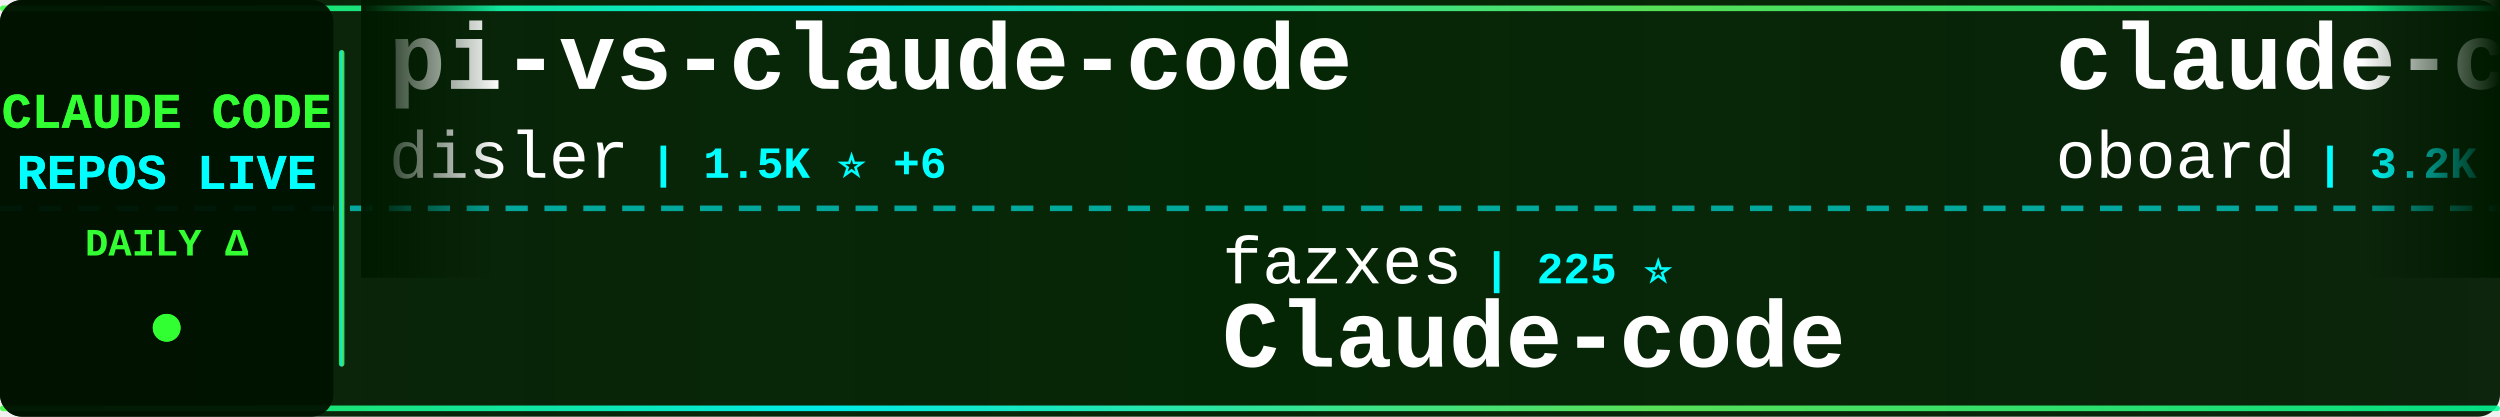
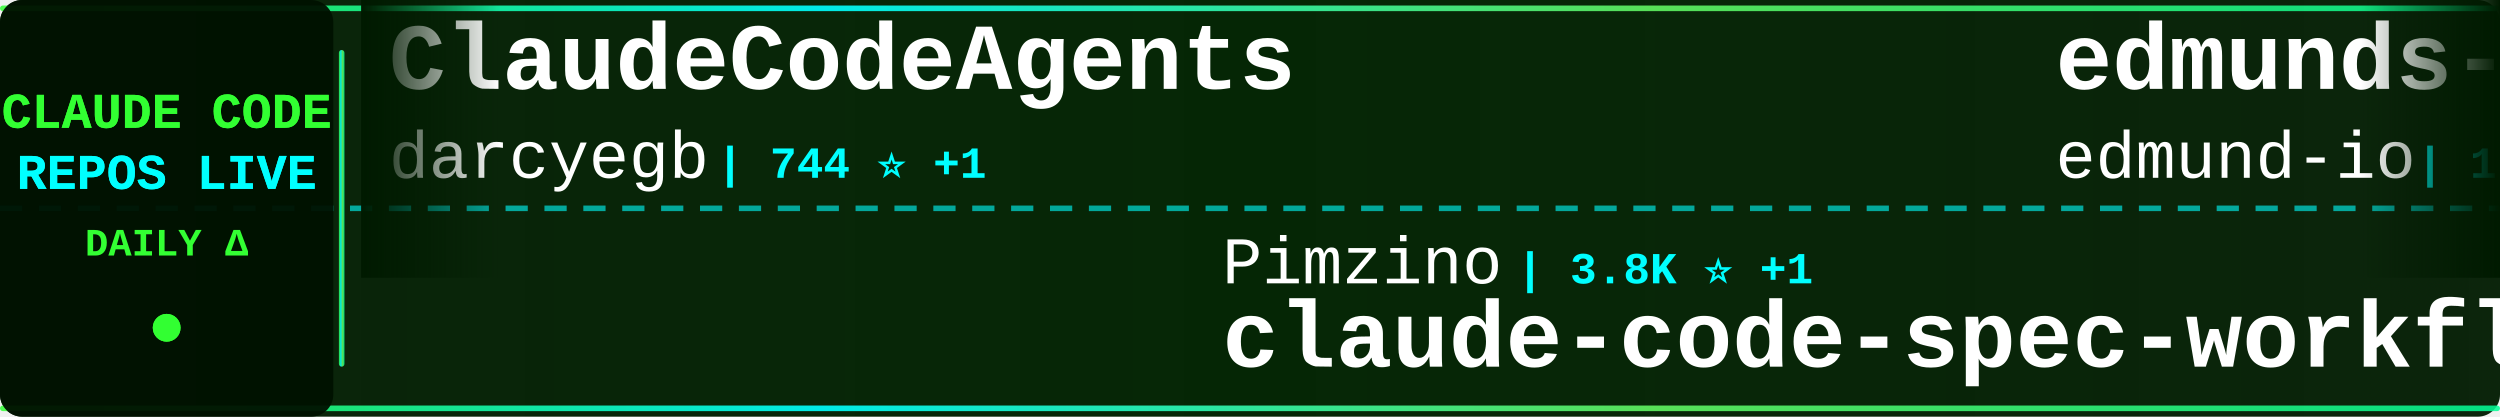
<svg xmlns="http://www.w3.org/2000/svg" width="900" height="150">
  <defs>
    <linearGradient id="tickerBg" x1="0%" y1="0%" x2="100%" y2="0%">
      <stop offset="0%" style="stop-color:#001a00;stop-opacity:0.95" />
      <stop offset="50%" style="stop-color:#002200;stop-opacity:0.98" />
      <stop offset="100%" style="stop-color:#001a00;stop-opacity:0.95" />
    </linearGradient>
    <linearGradient id="borderGrad" x1="0%" y1="0%" x2="100%" y2="0%">
      <stop offset="0%" style="stop-color:#33ff33;stop-opacity:0.85">
        <animate attributeName="stop-opacity" values="0.85;1;0.85" dur="2s" repeatCount="indefinite" />
      </stop>
      <stop offset="33%" style="stop-color:#00ffff;stop-opacity:0.9">
        <animate attributeName="stop-opacity" values="0.9;1;0.9" dur="2.2s" repeatCount="indefinite" />
      </stop>
      <stop offset="66%" style="stop-color:#66ff66;stop-opacity:0.85">
        <animate attributeName="stop-opacity" values="0.85;1;0.85" dur="1.8s" repeatCount="indefinite" />
      </stop>
      <stop offset="100%" style="stop-color:#00ff99;stop-opacity:0.85">
        <animate attributeName="stop-opacity" values="0.85;1;0.85" dur="2s" repeatCount="indefinite" />
      </stop>
    </linearGradient>
    <filter id="textGlow">
      <feGaussianBlur stdDeviation="0.1" result="coloredBlur" />
      <feMerge>
        <feMergeNode in="coloredBlur" />
        <feMergeNode in="SourceGraphic" />
      </feMerge>
    </filter>
    <filter id="metricGlow">
      <feGaussianBlur stdDeviation="0.2" result="coloredBlur" />
      <feMerge>
        <feMergeNode in="coloredBlur" />
        <feMergeNode in="SourceGraphic" />
      </feMerge>
    </filter>
    <linearGradient id="leftFade" x1="0%" y1="0%" x2="100%" y2="0%">
      <stop offset="0%" style="stop-color:#001a00;stop-opacity:1" />
      <stop offset="100%" style="stop-color:#001a00;stop-opacity:0" />
    </linearGradient>
    <linearGradient id="rightFade" x1="0%" y1="0%" x2="100%" y2="0%">
      <stop offset="0%" style="stop-color:#001a00;stop-opacity:0" />
      <stop offset="100%" style="stop-color:#001a00;stop-opacity:1" />
    </linearGradient>
  </defs>
  <rect width="900" height="150" fill="url(#tickerBg)" rx="8" />
  <rect x="0" y="2" width="900" height="2" fill="url(#borderGrad)" rx="1" />
  <rect x="0" y="146" width="900" height="2" fill="url(#borderGrad)" rx="1" />
  <line x1="0" y1="75" x2="900" y2="75" stroke="#00ffff" stroke-width="2" stroke-dasharray="8 6" opacity="0.6" />
  <rect x="0" y="0" width="120" height="150" fill="#001100" opacity="0.95" rx="8" />
  <text x="60" y="46" font-family="'Courier New', monospace" font-size="18" font-weight="bold" fill="#33ff33" text-anchor="middle" filter="url(#textGlow)">
    CLAUDE CODE
  </text>
  <text x="60" y="68" font-family="'Courier New', monospace" font-size="18" font-weight="bold" fill="#00ffff" text-anchor="middle" filter="url(#textGlow)">
    REPOS LIVE
  </text>
  <text x="60" y="92" font-family="'Courier New', monospace" font-size="14" font-weight="bold" fill="#33ff33" text-anchor="middle">
    DAILY Δ
  </text>
  <circle cx="60" cy="118" r="5" fill="#33ff33" filter="url(#metricGlow)">
    <animate attributeName="r" values="4;6;4" dur="1.5s" repeatCount="indefinite" />
    <animate attributeName="opacity" values="0.6;1;0.6" dur="1.5s" repeatCount="indefinite" />
  </circle>
  <rect x="122" y="18" width="2" height="114" fill="url(#borderGrad)" rx="1" />
  <clipPath id="tickerClip">
    <rect x="130" y="0" width="770" height="150" />
  </clipPath>
  <g clip-path="url(#tickerClip)">
    <g id="tickerItems">
      <animateTransform attributeName="transform" attributeType="XML" type="translate" from="0 0" to="-3000 0" dur="54s" repeatCount="indefinite" />
      <g transform="translate(0, 0)">
-         <text x="140" y="32" font-family="'Courier New', monospace" font-size="34" font-weight="bold" fill="#ffffff">pi-vs-claude-code</text>
-         <text x="140" y="64" font-family="'Courier New', monospace" font-size="24" font-weight="normal" fill="#ffffff" opacity="1.0">disler</text>
-         <text x="234" y="64" font-family="'Courier New', monospace" font-size="16" font-weight="bold" fill="#00ffff"> | 1.5K ⭐ +6</text>
+         <text x="140" y="32" font-family="'Courier New', monospace" font-size="34" font-weight="bold" fill="#ffffff">ClaudeCodeAgents</text>
+         <text x="140" y="64" font-family="'Courier New', monospace" font-size="24" font-weight="normal" fill="#ffffff" opacity="1.0">darcyegb</text>
+         <text x="258" y="64" font-family="'Courier New', monospace" font-size="16" font-weight="bold" fill="#00ffff"> | 744 ⭐ +1</text>
      </g>
      <g transform="translate(300, 0)">
-         <text x="140" y="102" font-family="'Courier New', monospace" font-size="24" font-weight="normal" fill="#ffffff" opacity="1.0">fazxes</text>
-         <text x="234" y="102" font-family="'Courier New', monospace" font-size="16" font-weight="bold" fill="#00ffff"> | 225 ⭐</text>
-         <text x="140" y="132" font-family="'Courier New', monospace" font-size="34" font-weight="bold" fill="#ffffff">Claude-code</text>
+         <text x="140" y="102" font-family="'Courier New', monospace" font-size="24" font-weight="normal" fill="#ffffff" opacity="1.0">Pimzino</text>
+         <text x="246" y="102" font-family="'Courier New', monospace" font-size="16" font-weight="bold" fill="#00ffff"> | 3.8K ⭐ +1</text>
+         <text x="140" y="132" font-family="'Courier New', monospace" font-size="34" font-weight="bold" fill="#ffffff">claude-code-spec-workflo...</text>
      </g>
      <g transform="translate(600, 0)">
-         <text x="140" y="32" font-family="'Courier New', monospace" font-size="34" font-weight="bold" fill="#ffffff">claude-code-rev</text>
-         <text x="140" y="64" font-family="'Courier New', monospace" font-size="24" font-weight="normal" fill="#ffffff" opacity="1.0">oboard</text>
-         <text x="234" y="64" font-family="'Courier New', monospace" font-size="16" font-weight="bold" fill="#00ffff"> | 3.2K ⭐</text>
+         <text x="140" y="32" font-family="'Courier New', monospace" font-size="34" font-weight="bold" fill="#ffffff">edmunds-claude-code</text>
+         <text x="140" y="64" font-family="'Courier New', monospace" font-size="24" font-weight="normal" fill="#ffffff" opacity="1.0">edmund-io</text>
+         <text x="270" y="64" font-family="'Courier New', monospace" font-size="16" font-weight="bold" fill="#00ffff"> | 1.5K ⭐</text>
      </g>
      <g transform="translate(900, 0)">
-         <text x="140" y="102" font-family="'Courier New', monospace" font-size="24" font-weight="normal" fill="#ffffff" opacity="1.0">davila7</text>
-         <text x="246" y="102" font-family="'Courier New', monospace" font-size="16" font-weight="bold" fill="#00ffff"> | 28.5K ⭐ +17</text>
-         <text x="140" y="132" font-family="'Courier New', monospace" font-size="34" font-weight="bold" fill="#ffffff">claude-code-templates</text>
+         <text x="140" y="102" font-family="'Courier New', monospace" font-size="24" font-weight="normal" fill="#ffffff" opacity="1.0">carlvellotti</text>
+         <text x="306" y="102" font-family="'Courier New', monospace" font-size="16" font-weight="bold" fill="#00ffff"> | 2.1K ⭐ +3</text>
+         <text x="140" y="132" font-family="'Courier New', monospace" font-size="34" font-weight="bold" fill="#ffffff">claude-code-pm-course</text>
      </g>
      <g transform="translate(1200, 0)">
-         <text x="140" y="32" font-family="'Courier New', monospace" font-size="34" font-weight="bold" fill="#ffffff">claude-code-plugins-plus...</text>
-         <text x="140" y="64" font-family="'Courier New', monospace" font-size="24" font-weight="normal" fill="#ffffff" opacity="1.0">jeremylongshore</text>
-         <text x="342" y="64" font-family="'Courier New', monospace" font-size="16" font-weight="bold" fill="#00ffff"> | 2.5K ⭐ +5</text>
+         <text x="140" y="32" font-family="'Courier New', monospace" font-size="34" font-weight="bold" fill="#ffffff">Claude-Code-Game-Studios</text>
+         <text x="140" y="64" font-family="'Courier New', monospace" font-size="24" font-weight="normal" fill="#ffffff" opacity="1.0">Donchitos</text>
+         <text x="270" y="64" font-family="'Courier New', monospace" font-size="16" font-weight="bold" fill="#00ffff"> | 22.7K ⭐ +49</text>
      </g>
      <g transform="translate(1500, 0)">
-         <text x="140" y="102" font-family="'Courier New', monospace" font-size="24" font-weight="normal" fill="#ffffff" opacity="1.0">disler</text>
-         <text x="234" y="102" font-family="'Courier New', monospace" font-size="16" font-weight="bold" fill="#00ffff"> | 3.8K ⭐ +2</text>
-         <text x="140" y="132" font-family="'Courier New', monospace" font-size="34" font-weight="bold" fill="#ffffff">claude-code-hooks-master...</text>
+         <text x="140" y="102" font-family="'Courier New', monospace" font-size="24" font-weight="normal" fill="#ffffff" opacity="1.0">huangjia2019</text>
+         <text x="306" y="102" font-family="'Courier New', monospace" font-size="16" font-weight="bold" fill="#00ffff"> | 947 ⭐ +12</text>
+         <text x="140" y="132" font-family="'Courier New', monospace" font-size="34" font-weight="bold" fill="#ffffff">claude-code-engineering</text>
      </g>
      <g transform="translate(1800, 0)">
-         <text x="140" y="32" font-family="'Courier New', monospace" font-size="34" font-weight="bold" fill="#ffffff">claude-skills</text>
-         <text x="140" y="64" font-family="'Courier New', monospace" font-size="24" font-weight="normal" fill="#ffffff" opacity="1.0">alirezarezvani</text>
-         <text x="330" y="64" font-family="'Courier New', monospace" font-size="16" font-weight="bold" fill="#00ffff"> | 21.1K ⭐ +589</text>
+         <text x="140" y="32" font-family="'Courier New', monospace" font-size="34" font-weight="bold" fill="#ffffff">claude-code</text>
+         <text x="140" y="64" font-family="'Courier New', monospace" font-size="24" font-weight="normal" fill="#ffffff" opacity="1.0">claude-code-best</text>
+         <text x="354" y="64" font-family="'Courier New', monospace" font-size="16" font-weight="bold" fill="#00ffff"> | 20.9K ⭐ +50</text>
      </g>
      <g transform="translate(2100, 0)">
-         <text x="140" y="102" font-family="'Courier New', monospace" font-size="24" font-weight="normal" fill="#ffffff" opacity="1.0">wanshuiyin</text>
-         <text x="282" y="102" font-family="'Courier New', monospace" font-size="16" font-weight="bold" fill="#00ffff"> | 13.1K ⭐ +43</text>
-         <text x="140" y="132" font-family="'Courier New', monospace" font-size="34" font-weight="bold" fill="#ffffff">Auto-claude-code-researc...</text>
+         <text x="140" y="102" font-family="'Courier New', monospace" font-size="24" font-weight="normal" fill="#ffffff" opacity="1.0">isboyjc</text>
+         <text x="246" y="102" font-family="'Courier New', monospace" font-size="16" font-weight="bold" fill="#00ffff"> | 160 ⭐</text>
+         <text x="140" y="132" font-family="'Courier New', monospace" font-size="34" font-weight="bold" fill="#ffffff">claude-code</text>
      </g>
      <g transform="translate(2400, 0)">
-         <text x="140" y="32" font-family="'Courier New', monospace" font-size="34" font-weight="bold" fill="#ffffff">claude-code</text>
-         <text x="140" y="64" font-family="'Courier New', monospace" font-size="24" font-weight="normal" fill="#ffffff" opacity="1.0">lowcortisolprogrammer</text>
-         <text x="414" y="64" font-family="'Courier New', monospace" font-size="16" font-weight="bold" fill="#00ffff"> | 171 ⭐</text>
+         <text x="140" y="32" font-family="'Courier New', monospace" font-size="34" font-weight="bold" fill="#ffffff">claude-code-reverse</text>
+         <text x="140" y="64" font-family="'Courier New', monospace" font-size="24" font-weight="normal" fill="#ffffff" opacity="1.0">Yuyz0112</text>
+         <text x="258" y="64" font-family="'Courier New', monospace" font-size="16" font-weight="bold" fill="#00ffff"> | 2.4K ⭐</text>
      </g>
      <g transform="translate(2700, 0)">
-         <text x="140" y="102" font-family="'Courier New', monospace" font-size="24" font-weight="normal" fill="#ffffff" opacity="1.0">jqueryscript</text>
-         <text x="306" y="102" font-family="'Courier New', monospace" font-size="16" font-weight="bold" fill="#00ffff"> | 458 ⭐</text>
-         <text x="140" y="132" font-family="'Courier New', monospace" font-size="34" font-weight="bold" fill="#ffffff">awesome-claude-code</text>
+         <text x="140" y="102" font-family="'Courier New', monospace" font-size="24" font-weight="normal" fill="#ffffff" opacity="1.0">nicedreamzapp</text>
+         <text x="318" y="102" font-family="'Courier New', monospace" font-size="16" font-weight="bold" fill="#00ffff"> | 2.9K ⭐ +2</text>
+         <text x="140" y="132" font-family="'Courier New', monospace" font-size="34" font-weight="bold" fill="#ffffff">claude-code-local</text>
      </g>
      <g transform="translate(3000, 0)">
-         <text x="140" y="32" font-family="'Courier New', monospace" font-size="34" font-weight="bold" fill="#ffffff">pi-vs-claude-code</text>
-         <text x="140" y="64" font-family="'Courier New', monospace" font-size="24" font-weight="normal" fill="#ffffff" opacity="1.0">disler</text>
-         <text x="234" y="64" font-family="'Courier New', monospace" font-size="16" font-weight="bold" fill="#00ffff"> | 1.5K ⭐ +6</text>
+         <text x="140" y="32" font-family="'Courier New', monospace" font-size="34" font-weight="bold" fill="#ffffff">ClaudeCodeAgents</text>
+         <text x="140" y="64" font-family="'Courier New', monospace" font-size="24" font-weight="normal" fill="#ffffff" opacity="1.0">darcyegb</text>
+         <text x="258" y="64" font-family="'Courier New', monospace" font-size="16" font-weight="bold" fill="#00ffff"> | 744 ⭐ +1</text>
      </g>
      <g transform="translate(3300, 0)">
-         <text x="140" y="102" font-family="'Courier New', monospace" font-size="24" font-weight="normal" fill="#ffffff" opacity="1.0">fazxes</text>
-         <text x="234" y="102" font-family="'Courier New', monospace" font-size="16" font-weight="bold" fill="#00ffff"> | 225 ⭐</text>
-         <text x="140" y="132" font-family="'Courier New', monospace" font-size="34" font-weight="bold" fill="#ffffff">Claude-code</text>
+         <text x="140" y="102" font-family="'Courier New', monospace" font-size="24" font-weight="normal" fill="#ffffff" opacity="1.0">Pimzino</text>
+         <text x="246" y="102" font-family="'Courier New', monospace" font-size="16" font-weight="bold" fill="#00ffff"> | 3.8K ⭐ +1</text>
+         <text x="140" y="132" font-family="'Courier New', monospace" font-size="34" font-weight="bold" fill="#ffffff">claude-code-spec-workflo...</text>
      </g>
      <g transform="translate(3600, 0)">
-         <text x="140" y="32" font-family="'Courier New', monospace" font-size="34" font-weight="bold" fill="#ffffff">claude-code-rev</text>
-         <text x="140" y="64" font-family="'Courier New', monospace" font-size="24" font-weight="normal" fill="#ffffff" opacity="1.0">oboard</text>
-         <text x="234" y="64" font-family="'Courier New', monospace" font-size="16" font-weight="bold" fill="#00ffff"> | 3.2K ⭐</text>
+         <text x="140" y="32" font-family="'Courier New', monospace" font-size="34" font-weight="bold" fill="#ffffff">edmunds-claude-code</text>
+         <text x="140" y="64" font-family="'Courier New', monospace" font-size="24" font-weight="normal" fill="#ffffff" opacity="1.0">edmund-io</text>
+         <text x="270" y="64" font-family="'Courier New', monospace" font-size="16" font-weight="bold" fill="#00ffff"> | 1.5K ⭐</text>
      </g>
      <g transform="translate(3900, 0)">
-         <text x="140" y="102" font-family="'Courier New', monospace" font-size="24" font-weight="normal" fill="#ffffff" opacity="1.0">davila7</text>
-         <text x="246" y="102" font-family="'Courier New', monospace" font-size="16" font-weight="bold" fill="#00ffff"> | 28.5K ⭐ +17</text>
-         <text x="140" y="132" font-family="'Courier New', monospace" font-size="34" font-weight="bold" fill="#ffffff">claude-code-templates</text>
+         <text x="140" y="102" font-family="'Courier New', monospace" font-size="24" font-weight="normal" fill="#ffffff" opacity="1.0">carlvellotti</text>
+         <text x="306" y="102" font-family="'Courier New', monospace" font-size="16" font-weight="bold" fill="#00ffff"> | 2.1K ⭐ +3</text>
+         <text x="140" y="132" font-family="'Courier New', monospace" font-size="34" font-weight="bold" fill="#ffffff">claude-code-pm-course</text>
      </g>
    </g>
  </g>
  <rect x="130" y="0" width="50" height="100" fill="url(#leftFade)" />
  <rect x="850" y="0" width="50" height="100" fill="url(#rightFade)" />
</svg>
